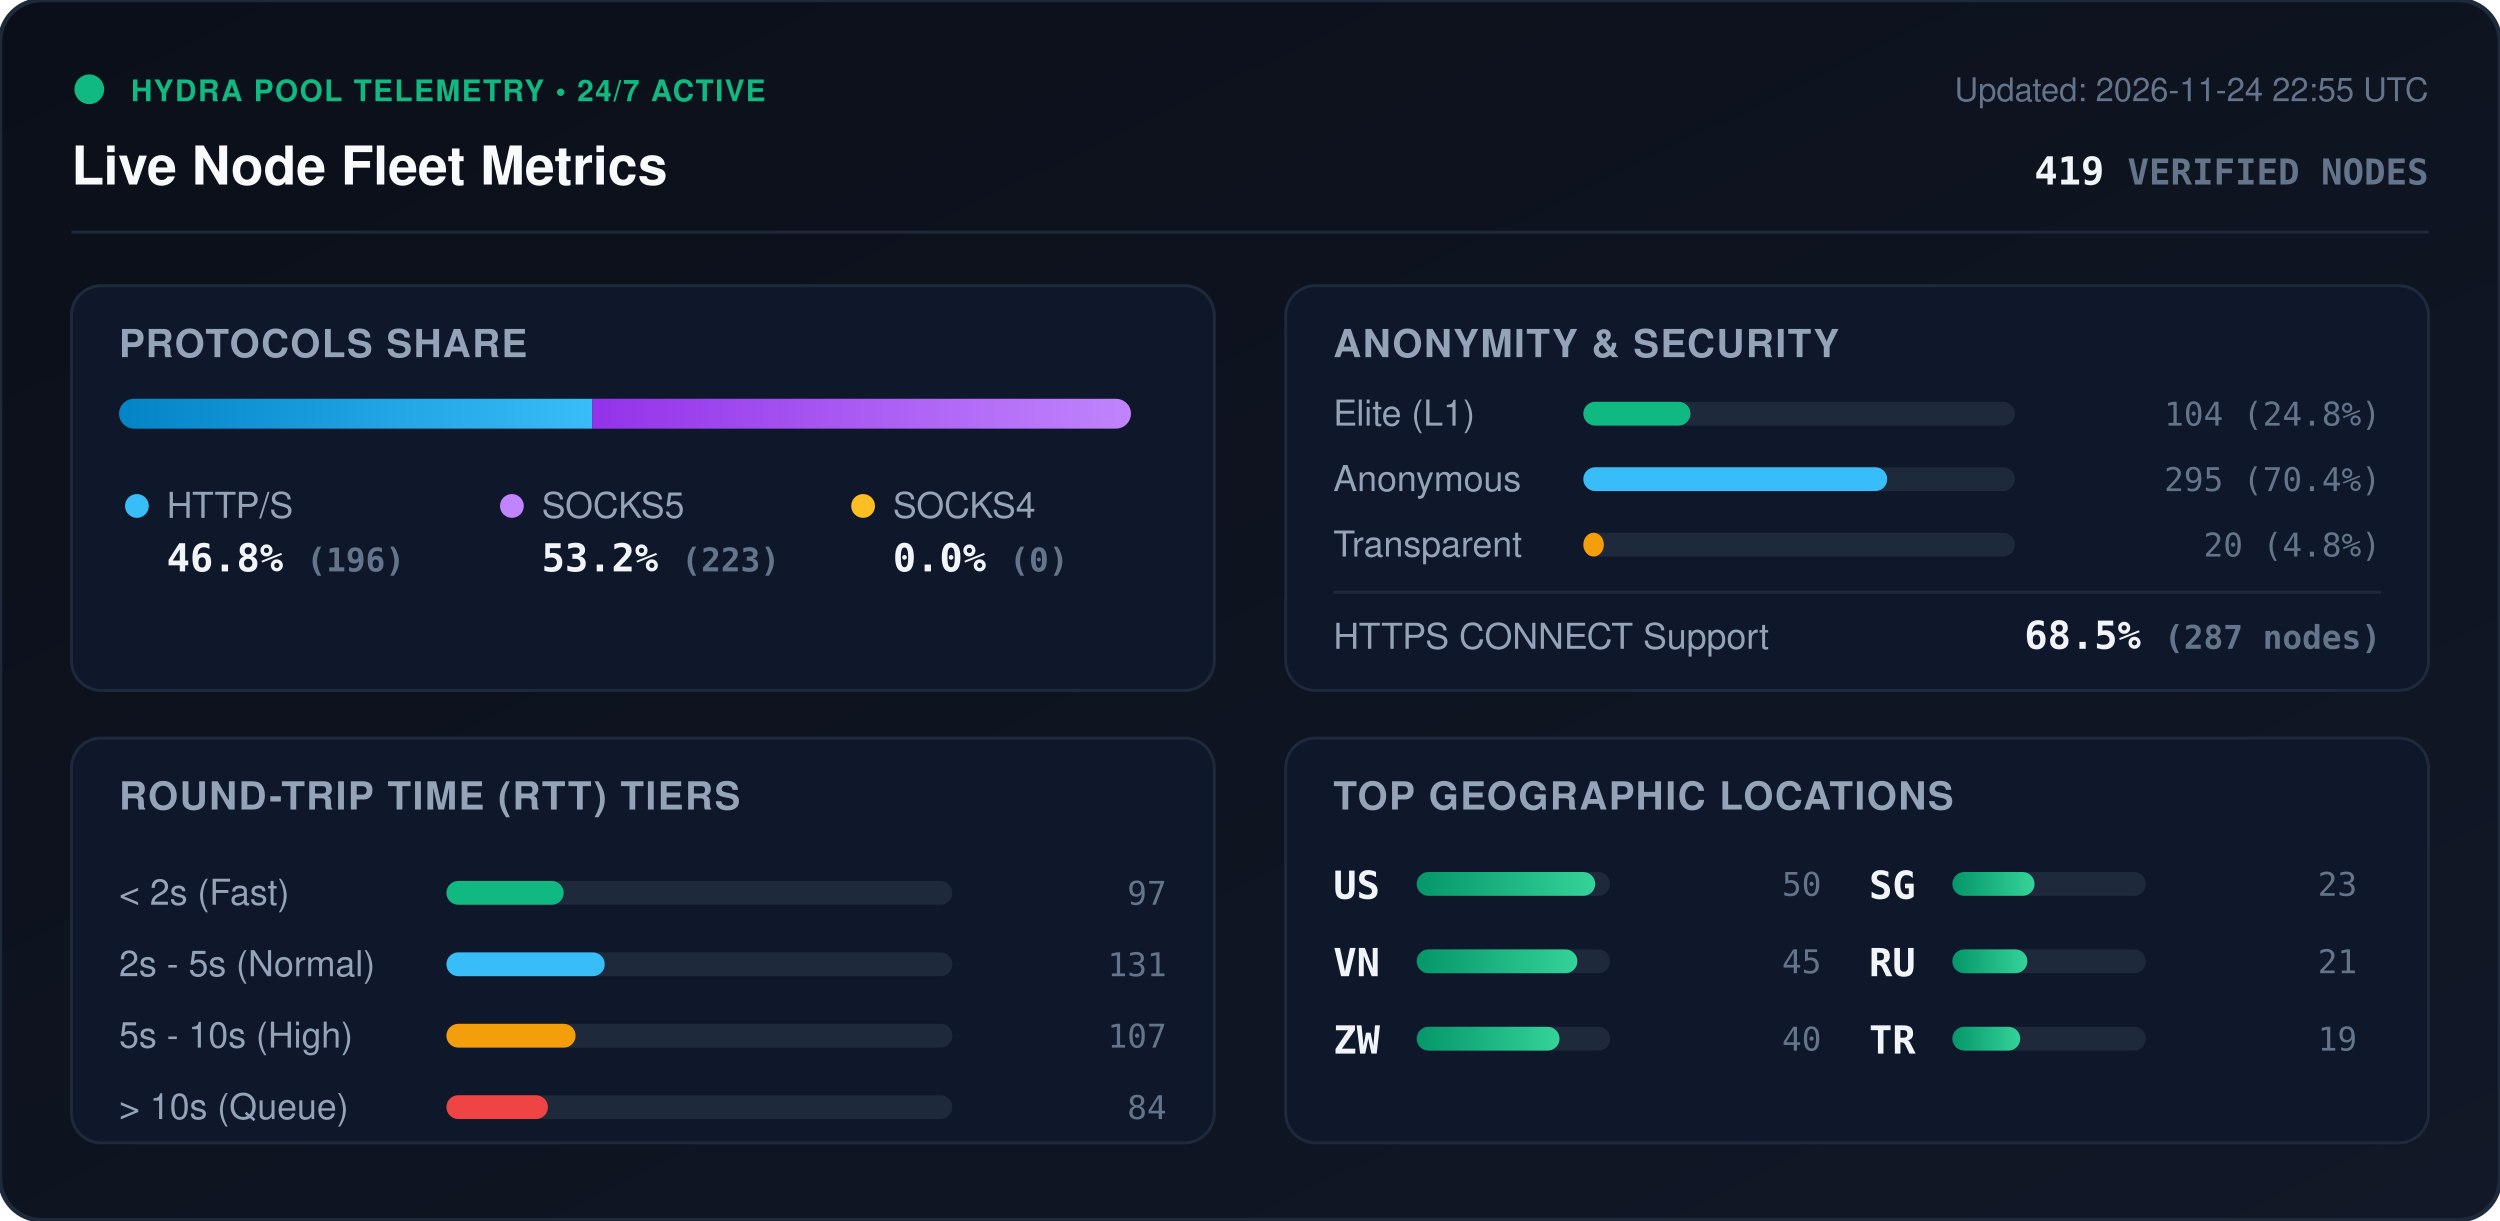
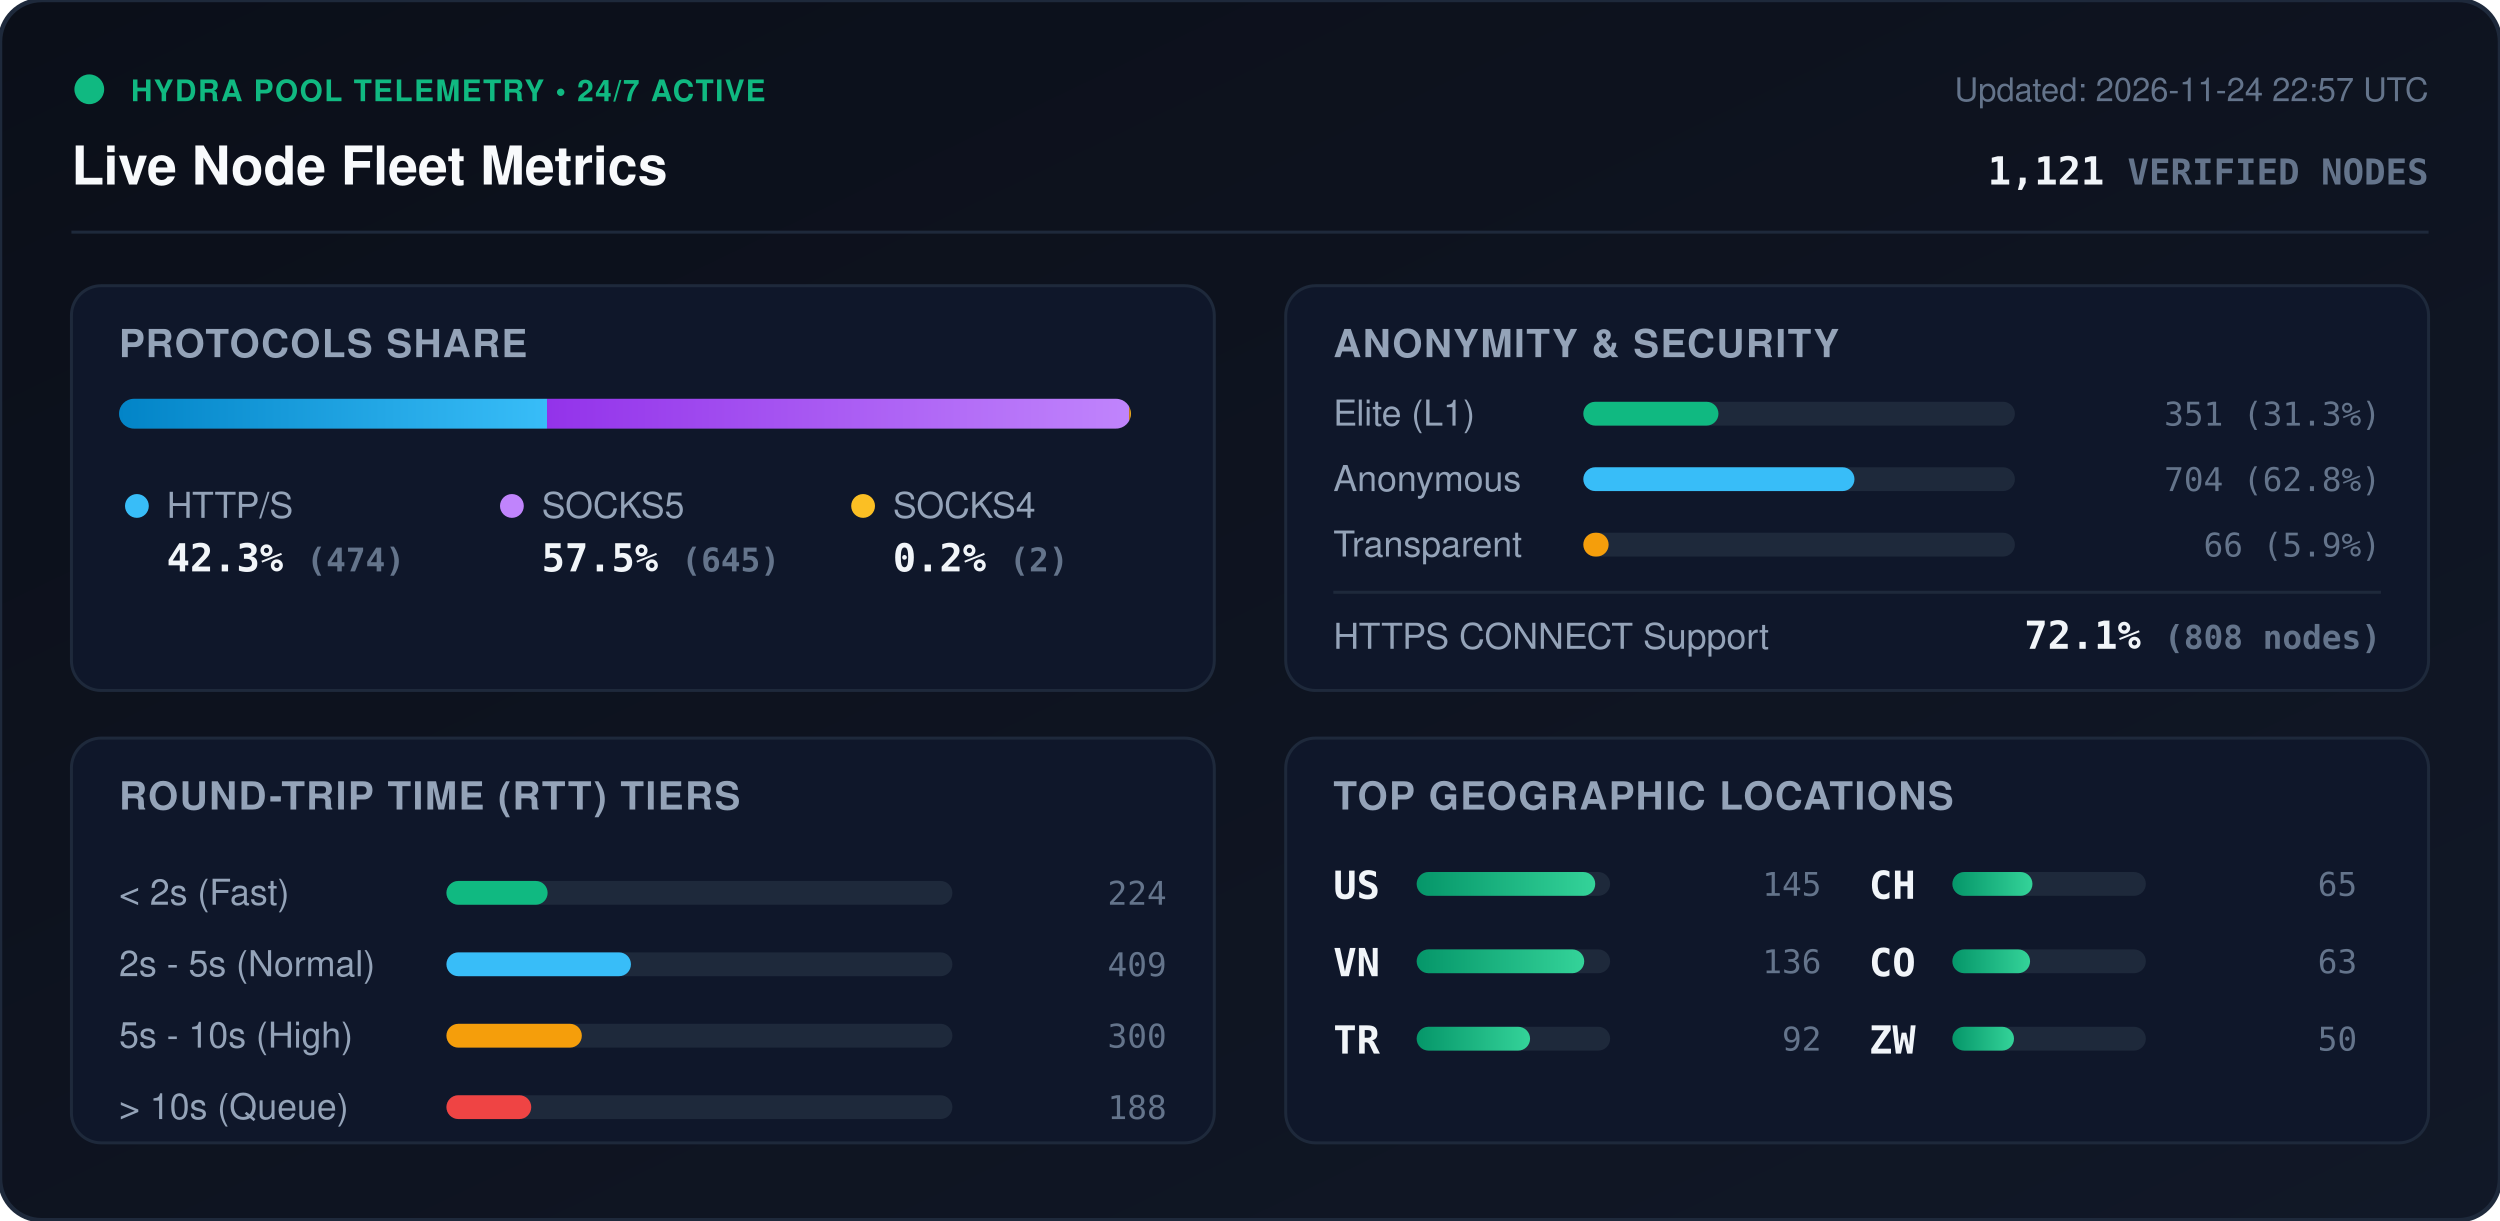
<svg xmlns="http://www.w3.org/2000/svg" viewBox="0 0 840 410" width="840" height="410" style="max-width: 100%; height: auto;">
  <defs>
    <linearGradient id="bg" x1="0%" y1="0%" x2="100%" y2="100%">
      <stop offset="0%" stop-color="#0b0f19" />
      <stop offset="100%" stop-color="#111827" />
    </linearGradient>
    <linearGradient id="bar-http" x1="0%" y1="0%" x2="100%" y2="0%">
      <stop offset="0%" stop-color="#0284c7" />
      <stop offset="100%" stop-color="#38bdf8" />
    </linearGradient>
    <linearGradient id="bar-socks5" x1="0%" y1="0%" x2="100%" y2="0%">
      <stop offset="0%" stop-color="#9333ea" />
      <stop offset="100%" stop-color="#c084fc" />
    </linearGradient>
    <linearGradient id="bar-socks4" x1="0%" y1="0%" x2="100%" y2="0%">
      <stop offset="0%" stop-color="#d97706" />
      <stop offset="100%" stop-color="#fbbf24" />
    </linearGradient>
    <linearGradient id="bar-green" x1="0%" y1="0%" x2="100%" y2="0%">
      <stop offset="0%" stop-color="#059669" />
      <stop offset="100%" stop-color="#34d399" />
    </linearGradient>
    <clipPath id="prog-track-clip">
      <rect width="340.0" height="10" rx="5" />
    </clipPath>
    <style>
      .title { font: 700 18px -apple-system, BlinkMacSystemFont, 'Segoe UI', Helvetica, Arial, sans-serif; fill: #f8fafc; }
      .sub { font: 500 11px -apple-system, BlinkMacSystemFont, 'Segoe UI', Helvetica, Arial, sans-serif; fill: #64748b; }
      .section-hdr { font: 600 13px -apple-system, BlinkMacSystemFont, 'Segoe UI', Helvetica, Arial, sans-serif; fill: #94a3b8; letter-spacing: 0.5px; }
      .metric-val { font: 700 13px -apple-system, BlinkMacSystemFont, 'Segoe UI', Helvetica, Arial, sans-serif; fill: #f1f5f9; }
      .metric-lbl { font: 500 12px -apple-system, BlinkMacSystemFont, 'Segoe UI', Helvetica, Arial, sans-serif; fill: #94a3b8; }
      .badge-txt { font: 700 10px -apple-system, BlinkMacSystemFont, 'Segoe UI', Helvetica, Arial, sans-serif; fill: #10b981; letter-spacing: 0.5px; }
      .mono { font-family: ui-monospace, SFMono-Regular, Menlo, Monaco, Consolas, monospace; }
      .pulse { animation: beacon 2s infinite ease-in-out; }
      @keyframes beacon { 0%, 100% { opacity: 1; } 50% { opacity: 0.35; } }
    </style>
  </defs>
  <rect width="840" height="410" rx="14" fill="url(#bg)" stroke="#1e293b" stroke-width="1.5" />
  <g transform="translate(24, 24)">
    <circle cx="6" cy="6" r="5" fill="#10b981" class="pulse" />
    <text x="20" y="10" class="badge-txt">HYDRA POOL TELEMETRY • 24/7 ACTIVE</text>
    <text x="0" y="38" class="title">Live Node Fleet Metrics</text>
-     <text x="792" y="10" text-anchor="end" class="sub">Updated: 2026-11-24 22:55 UTC</text>
-     <text x="792" y="38" text-anchor="end" class="metric-val mono" fill="#38bdf8">419 <tspan font-size="12" fill="#64748b">VERIFIED NODES</tspan>
+     <text x="792" y="10" text-anchor="end" class="sub">Updated: 2026-11-24 22:57 UTC</text>
+     <text x="792" y="38" text-anchor="end" class="metric-val mono" fill="#38bdf8">1,121 <tspan font-size="12" fill="#64748b">VERIFIED NODES</tspan>
    </text>
  </g>
  <line x1="24" y1="78" x2="816" y2="78" stroke="#1e293b" stroke-width="1" />
  <g transform="translate(24, 96)">
    <rect width="384" height="136" rx="10" fill="#0f172a" stroke="#1e293b" />
    <text x="16" y="24" class="section-hdr">PROTOCOLS SHARE</text>
    <g transform="translate(16, 38)">
      <rect width="340.0" height="10" rx="5" fill="#1e293b" />
      <g clip-path="url(#prog-track-clip)">
-         <rect x="0" width="159.0" height="10" fill="url(#bar-http)" />
-         <rect x="159.0" width="181.0" height="10" fill="url(#bar-socks5)" />
-         <rect x="340.0" width="0.0" height="10" fill="url(#bar-socks4)" />
+         <rect x="0" width="143.8" height="10" fill="url(#bar-http)" />
+         <rect x="143.8" width="195.6" height="10" fill="url(#bar-socks5)" />
+         <rect x="339.4" width="0.6" height="10" fill="url(#bar-socks4)" />
      </g>
    </g>
    <g transform="translate(16, 68)">
      <circle cx="6" cy="6" r="4" fill="#38bdf8" />
      <text x="16" y="10" class="metric-lbl">HTTP/S</text>
-       <text x="16" y="28" class="metric-val mono">46.8% <tspan font-size="11" fill="#64748b">(196)</tspan>
+       <text x="16" y="28" class="metric-val mono">42.3% <tspan font-size="11" fill="#64748b">(474)</tspan>
      </text>
      <circle cx="132" cy="6" r="4" fill="#c084fc" />
      <text x="142" y="10" class="metric-lbl">SOCKS5</text>
-       <text x="142" y="28" class="metric-val mono">53.2% <tspan font-size="11" fill="#64748b">(223)</tspan>
+       <text x="142" y="28" class="metric-val mono">57.5% <tspan font-size="11" fill="#64748b">(645)</tspan>
      </text>
      <circle cx="250" cy="6" r="4" fill="#fbbf24" />
      <text x="260" y="10" class="metric-lbl">SOCKS4</text>
-       <text x="260" y="28" class="metric-val mono">0.0% <tspan font-size="11" fill="#64748b">(0)</tspan>
+       <text x="260" y="28" class="metric-val mono">0.2% <tspan font-size="11" fill="#64748b">(2)</tspan>
      </text>
    </g>
  </g>
  <g transform="translate(432, 96)">
    <rect width="384" height="136" rx="10" fill="#0f172a" stroke="#1e293b" />
    <text x="16" y="24" class="section-hdr">ANONYMITY &amp; SECURITY</text>
    <text x="16" y="47" class="metric-lbl">Elite (L1)</text>
    <rect x="100" y="39" width="145.0" height="8" rx="4" fill="#1e293b" />
-     <rect x="100" y="39" width="36.0" height="8" rx="4" fill="#10b981" />
-     <text x="368" y="47" text-anchor="end" class="mono sub" fill="#e2e8f0">104 (24.8%)</text>
+     <rect x="100" y="39" width="45.4" height="8" rx="4" fill="#10b981" />
+     <text x="368" y="47" text-anchor="end" class="mono sub" fill="#e2e8f0">351 (31.3%)</text>
    <text x="16" y="69" class="metric-lbl">Anonymous</text>
    <rect x="100" y="61" width="145.0" height="8" rx="4" fill="#1e293b" />
-     <rect x="100" y="61" width="102.1" height="8" rx="4" fill="#38bdf8" />
-     <text x="368" y="69" text-anchor="end" class="mono sub" fill="#e2e8f0">295 (70.4%)</text>
+     <rect x="100" y="61" width="91.1" height="8" rx="4" fill="#38bdf8" />
+     <text x="368" y="69" text-anchor="end" class="mono sub" fill="#e2e8f0">704 (62.8%)</text>
    <text x="16" y="91" class="metric-lbl">Transparent</text>
    <rect x="100" y="83" width="145.0" height="8" rx="4" fill="#1e293b" />
-     <rect x="100" y="83" width="6.9" height="8" rx="4" fill="#f59e0b" />
-     <text x="368" y="91" text-anchor="end" class="mono sub" fill="#e2e8f0">20 (4.8%)</text>
+     <rect x="100" y="83" width="8.5" height="8" rx="4" fill="#f59e0b" />
+     <text x="368" y="91" text-anchor="end" class="mono sub" fill="#e2e8f0">66 (5.9%)</text>
    <line x1="16" y1="103" x2="368" y2="103" stroke="#1e293b" stroke-width="1" />
    <text x="16" y="122" class="metric-lbl">HTTPS CONNECT Support</text>
-     <text x="368" y="122" text-anchor="end" class="metric-val mono" fill="#34d399">68.5% <tspan font-size="11" fill="#64748b">(287 nodes)</tspan>
+     <text x="368" y="122" text-anchor="end" class="metric-val mono" fill="#34d399">72.1% <tspan font-size="11" fill="#64748b">(808 nodes)</tspan>
    </text>
  </g>
  <g transform="translate(24, 248)">
    <rect width="384" height="136" rx="10" fill="#0f172a" stroke="#1e293b" />
    <text x="16" y="24" class="section-hdr">ROUND-TRIP TIME (RTT) TIERS</text>
    <g transform="translate(16, 42)">
      <text x="0" y="14" class="metric-lbl">&lt; 2s (Fast)</text>
      <rect x="110" y="6" width="170" height="8" rx="4" fill="#1e293b" />
-       <rect x="110" y="6" width="39.4" height="8" rx="4" fill="#10b981" />
-       <text x="352" y="14" text-anchor="end" class="mono sub">97</text>
+       <rect x="110" y="6" width="34.0" height="8" rx="4" fill="#10b981" />
+       <text x="352" y="14" text-anchor="end" class="mono sub">224</text>
      <text x="0" y="38" class="metric-lbl">2s - 5s (Normal)</text>
      <rect x="110" y="30" width="170" height="8" rx="4" fill="#1e293b" />
-       <rect x="110" y="30" width="53.2" height="8" rx="4" fill="#38bdf8" />
-       <text x="352" y="38" text-anchor="end" class="mono sub">131</text>
+       <rect x="110" y="30" width="62.0" height="8" rx="4" fill="#38bdf8" />
+       <text x="352" y="38" text-anchor="end" class="mono sub">409</text>
      <text x="0" y="62" class="metric-lbl">5s - 10s (High)</text>
      <rect x="110" y="54" width="170" height="8" rx="4" fill="#1e293b" />
-       <rect x="110" y="54" width="43.4" height="8" rx="4" fill="#f59e0b" />
-       <text x="352" y="62" text-anchor="end" class="mono sub">107</text>
+       <rect x="110" y="54" width="45.5" height="8" rx="4" fill="#f59e0b" />
+       <text x="352" y="62" text-anchor="end" class="mono sub">300</text>
      <text x="0" y="86" class="metric-lbl">&gt; 10s (Queue)</text>
      <rect x="110" y="78" width="170" height="8" rx="4" fill="#1e293b" />
-       <rect x="110" y="78" width="34.1" height="8" rx="4" fill="#ef4444" />
-       <text x="352" y="86" text-anchor="end" class="mono sub">84</text>
+       <rect x="110" y="78" width="28.5" height="8" rx="4" fill="#ef4444" />
+       <text x="352" y="86" text-anchor="end" class="mono sub">188</text>
    </g>
  </g>
  <g transform="translate(432, 248)">
    <rect width="384" height="136" rx="10" fill="#0f172a" stroke="#1e293b" />
    <text x="16" y="24" class="section-hdr">TOP GEOGRAPHIC LOCATIONS</text>
    <g transform="translate(16, 42)">
      <g transform="translate(0, 0)">
        <text x="0" y="12" class="mono metric-val" font-size="12">US</text>
        <rect x="28" y="3" width="65" height="8" rx="4" fill="#1e293b" />
        <rect x="28" y="3" width="60.0" height="8" rx="4" fill="url(#bar-green)" />
-         <text x="164" y="11" text-anchor="end" class="mono sub">50</text>
+         <text x="164" y="11" text-anchor="end" class="mono sub">145</text>
      </g>
      <g transform="translate(0, 26)">
        <text x="0" y="12" class="mono metric-val" font-size="12">VN</text>
        <rect x="28" y="3" width="65" height="8" rx="4" fill="#1e293b" />
-         <rect x="28" y="3" width="54.0" height="8" rx="4" fill="url(#bar-green)" />
-         <text x="164" y="11" text-anchor="end" class="mono sub">45</text>
+         <rect x="28" y="3" width="56.3" height="8" rx="4" fill="url(#bar-green)" />
+         <text x="164" y="11" text-anchor="end" class="mono sub">136</text>
      </g>
      <g transform="translate(0, 52)">
+         <text x="0" y="12" class="mono metric-val" font-size="12">TR</text>
+         <rect x="28" y="3" width="65" height="8" rx="4" fill="#1e293b" />
+         <rect x="28" y="3" width="38.1" height="8" rx="4" fill="url(#bar-green)" />
+         <text x="164" y="11" text-anchor="end" class="mono sub">92</text>
+       </g>
+       <g transform="translate(180, 0)">
+         <text x="0" y="12" class="mono metric-val" font-size="12">CH</text>
+         <rect x="28" y="3" width="65" height="8" rx="4" fill="#1e293b" />
+         <rect x="28" y="3" width="26.9" height="8" rx="4" fill="url(#bar-green)" />
+         <text x="164" y="11" text-anchor="end" class="mono sub">65</text>
+       </g>
+       <g transform="translate(180, 26)">
+         <text x="0" y="12" class="mono metric-val" font-size="12">CO</text>
+         <rect x="28" y="3" width="65" height="8" rx="4" fill="#1e293b" />
+         <rect x="28" y="3" width="26.1" height="8" rx="4" fill="url(#bar-green)" />
+         <text x="164" y="11" text-anchor="end" class="mono sub">63</text>
+       </g>
+       <g transform="translate(180, 52)">
        <text x="0" y="12" class="mono metric-val" font-size="12">ZW</text>
        <rect x="28" y="3" width="65" height="8" rx="4" fill="#1e293b" />
-         <rect x="28" y="3" width="48.0" height="8" rx="4" fill="url(#bar-green)" />
-         <text x="164" y="11" text-anchor="end" class="mono sub">40</text>
-       </g>
-       <g transform="translate(180, 0)">
-         <text x="0" y="12" class="mono metric-val" font-size="12">SG</text>
-         <rect x="28" y="3" width="65" height="8" rx="4" fill="#1e293b" />
-         <rect x="28" y="3" width="27.6" height="8" rx="4" fill="url(#bar-green)" />
-         <text x="164" y="11" text-anchor="end" class="mono sub">23</text>
-       </g>
-       <g transform="translate(180, 26)">
-         <text x="0" y="12" class="mono metric-val" font-size="12">RU</text>
-         <rect x="28" y="3" width="65" height="8" rx="4" fill="#1e293b" />
-         <rect x="28" y="3" width="25.2" height="8" rx="4" fill="url(#bar-green)" />
-         <text x="164" y="11" text-anchor="end" class="mono sub">21</text>
-       </g>
-       <g transform="translate(180, 52)">
-         <text x="0" y="12" class="mono metric-val" font-size="12">TR</text>
-         <rect x="28" y="3" width="65" height="8" rx="4" fill="#1e293b" />
-         <rect x="28" y="3" width="22.8" height="8" rx="4" fill="url(#bar-green)" />
-         <text x="164" y="11" text-anchor="end" class="mono sub">19</text>
+         <rect x="28" y="3" width="20.7" height="8" rx="4" fill="url(#bar-green)" />
+         <text x="164" y="11" text-anchor="end" class="mono sub">50</text>
      </g>
    </g>
  </g>
</svg>
